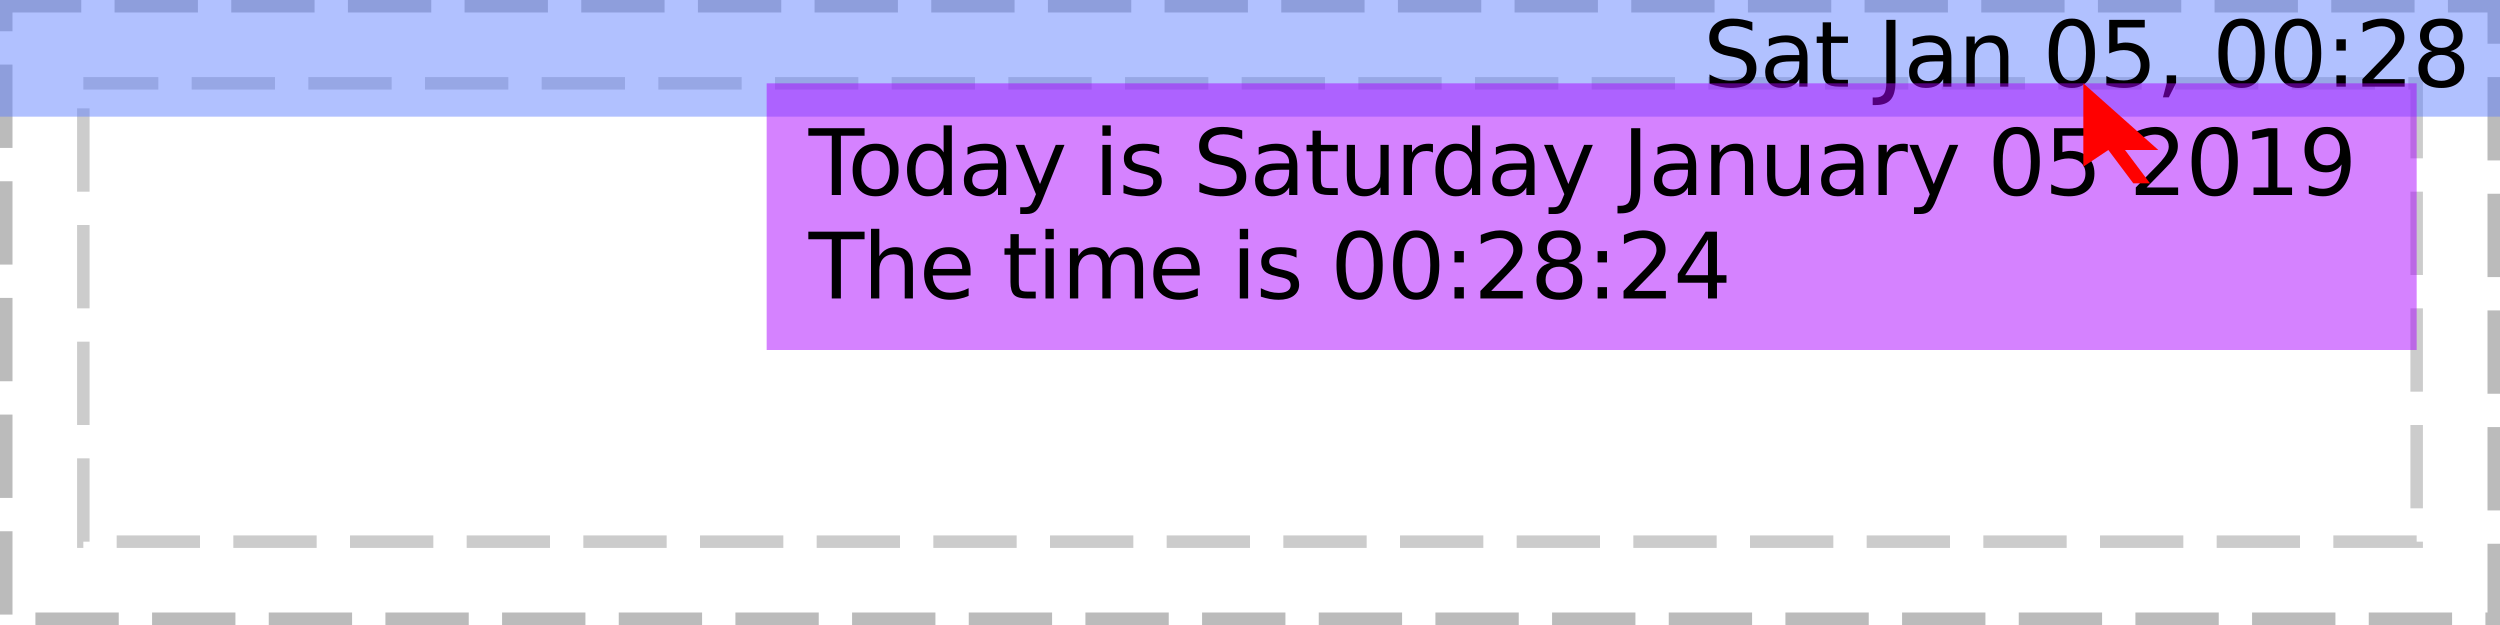
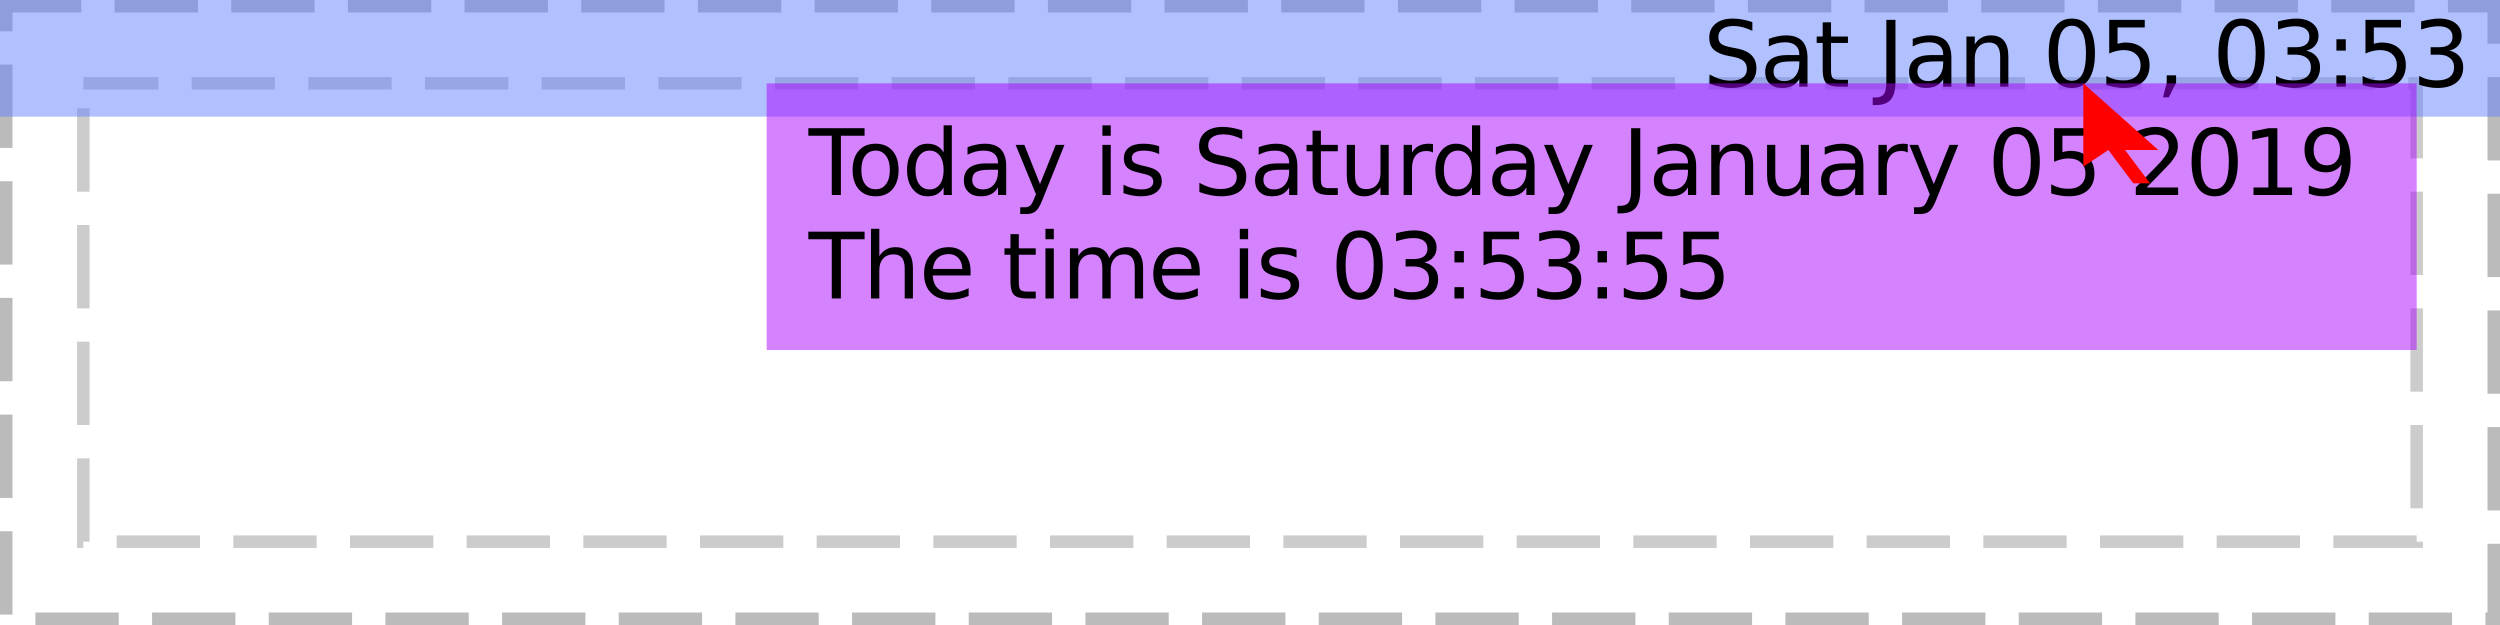
<svg xmlns="http://www.w3.org/2000/svg" xmlns:xlink="http://www.w3.org/1999/xlink" width="300pt" height="75pt" viewBox="0 0 300 75" version="1.1">
  <defs>
    <g>
      <symbol overflow="visible" id="glyph0-0">
        <path style="stroke:none;" d="M 0.547 1.938 L 0.547 -7.75 L 6.047 -7.75 L 6.047 1.938 Z M 1.172 1.328 L 5.438 1.328 L 5.438 -7.141 L 1.172 -7.141 Z M 1.172 1.328 " />
      </symbol>
      <symbol overflow="visible" id="glyph0-1">
        <path style="stroke:none;" d="" />
      </symbol>
      <symbol overflow="visible" id="glyph0-2">
        <path style="stroke:none;" d="M 5.891 -7.75 L 5.891 -6.703 C 5.473 -6.898 5.082 -7.047 4.719 -7.141 C 4.352 -7.234 4 -7.281 3.656 -7.281 C 3.07 -7.281 2.617 -7.164 2.297 -6.938 C 1.973 -6.707 1.812 -6.383 1.812 -5.969 C 1.812 -5.613 1.914 -5.344 2.125 -5.156 C 2.344 -4.977 2.75 -4.832 3.344 -4.719 L 4 -4.594 C 4.812 -4.438 5.41 -4.16 5.797 -3.766 C 6.18 -3.379 6.375 -2.863 6.375 -2.219 C 6.375 -1.438 6.113 -0.844 5.594 -0.438 C 5.07 -0.039 4.305 0.156 3.297 0.156 C 2.922 0.156 2.516 0.109 2.078 0.016 C 1.648 -0.066 1.207 -0.191 0.75 -0.359 L 0.75 -1.469 C 1.195 -1.219 1.629 -1.031 2.047 -0.906 C 2.473 -0.781 2.891 -0.719 3.297 -0.719 C 3.922 -0.719 4.398 -0.836 4.734 -1.078 C 5.066 -1.328 5.234 -1.676 5.234 -2.125 C 5.234 -2.52 5.113 -2.828 4.875 -3.047 C 4.633 -3.273 4.238 -3.445 3.688 -3.562 L 3.031 -3.688 C 2.219 -3.844 1.629 -4.094 1.266 -4.438 C 0.898 -4.781 0.719 -5.258 0.719 -5.875 C 0.719 -6.582 0.969 -7.141 1.469 -7.547 C 1.969 -7.961 2.66 -8.172 3.547 -8.172 C 3.922 -8.172 4.301 -8.133 4.688 -8.062 C 5.082 -7.988 5.484 -7.883 5.891 -7.75 Z M 5.891 -7.75 " />
      </symbol>
      <symbol overflow="visible" id="glyph0-3">
        <path style="stroke:none;" d="M 3.766 -3.031 C 2.973 -3.031 2.422 -2.938 2.109 -2.75 C 1.805 -2.562 1.656 -2.25 1.656 -1.812 C 1.656 -1.469 1.77 -1.191 2 -0.984 C 2.227 -0.773 2.539 -0.672 2.938 -0.672 C 3.488 -0.672 3.926 -0.863 4.25 -1.25 C 4.582 -1.645 4.75 -2.16 4.75 -2.797 L 4.75 -3.031 Z M 5.734 -3.438 L 5.734 0 L 4.75 0 L 4.75 -0.906 C 4.531 -0.539 4.25 -0.27 3.906 -0.094 C 3.57 0.07 3.16 0.156 2.672 0.156 C 2.055 0.156 1.566 -0.016 1.203 -0.359 C 0.836 -0.703 0.656 -1.164 0.656 -1.75 C 0.656 -2.426 0.879 -2.938 1.328 -3.281 C 1.785 -3.625 2.469 -3.797 3.375 -3.797 L 4.75 -3.797 L 4.75 -3.891 C 4.75 -4.348 4.598 -4.703 4.297 -4.953 C 4.004 -5.203 3.586 -5.328 3.047 -5.328 C 2.703 -5.328 2.363 -5.285 2.031 -5.203 C 1.707 -5.117 1.395 -4.992 1.094 -4.828 L 1.094 -5.734 C 1.457 -5.879 1.812 -5.984 2.156 -6.047 C 2.5 -6.117 2.828 -6.156 3.141 -6.156 C 4.016 -6.156 4.664 -5.93 5.094 -5.484 C 5.52 -5.035 5.734 -4.352 5.734 -3.438 Z M 5.734 -3.438 " />
      </symbol>
      <symbol overflow="visible" id="glyph0-4">
        <path style="stroke:none;" d="M 2.016 -7.719 L 2.016 -6.016 L 4.047 -6.016 L 4.047 -5.25 L 2.016 -5.25 L 2.016 -1.984 C 2.016 -1.492 2.082 -1.176 2.219 -1.031 C 2.352 -0.895 2.625 -0.828 3.031 -0.828 L 4.047 -0.828 L 4.047 0 L 3.031 0 C 2.27 0 1.742 -0.141 1.453 -0.422 C 1.16 -0.711 1.016 -1.234 1.016 -1.984 L 1.016 -5.25 L 0.297 -5.25 L 0.297 -6.016 L 1.016 -6.016 L 1.016 -7.719 Z M 2.016 -7.719 " />
      </symbol>
      <symbol overflow="visible" id="glyph0-5">
        <path style="stroke:none;" d="M 1.078 -8.016 L 2.172 -8.016 L 2.172 -0.562 C 2.172 0.406 1.984 1.109 1.609 1.547 C 1.242 1.984 0.656 2.203 -0.156 2.203 L -0.562 2.203 L -0.562 1.297 L -0.234 1.297 C 0.242 1.297 0.582 1.16 0.781 0.891 C 0.977 0.617 1.078 0.133 1.078 -0.562 Z M 1.078 -8.016 " />
      </symbol>
      <symbol overflow="visible" id="glyph0-6">
        <path style="stroke:none;" d="M 6.031 -3.625 L 6.031 0 L 5.047 0 L 5.047 -3.594 C 5.047 -4.164 4.938 -4.594 4.719 -4.875 C 4.5 -5.156 4.164 -5.297 3.719 -5.297 C 3.188 -5.297 2.766 -5.125 2.453 -4.781 C 2.148 -4.445 2 -3.988 2 -3.406 L 2 0 L 1 0 L 1 -6.016 L 2 -6.016 L 2 -5.078 C 2.227 -5.441 2.504 -5.711 2.828 -5.891 C 3.148 -6.066 3.52 -6.156 3.938 -6.156 C 4.625 -6.156 5.145 -5.941 5.5 -5.516 C 5.852 -5.086 6.031 -4.457 6.031 -3.625 Z M 6.031 -3.625 " />
      </symbol>
      <symbol overflow="visible" id="glyph0-7">
        <path style="stroke:none;" d="M 3.5 -7.312 C 2.938 -7.312 2.516 -7.035 2.234 -6.484 C 1.953 -5.93 1.812 -5.102 1.812 -4 C 1.812 -2.906 1.953 -2.082 2.234 -1.531 C 2.516 -0.977 2.938 -0.703 3.5 -0.703 C 4.062 -0.703 4.484 -0.977 4.766 -1.531 C 5.047 -2.082 5.188 -2.906 5.188 -4 C 5.188 -5.102 5.047 -5.93 4.766 -6.484 C 4.484 -7.035 4.062 -7.312 3.5 -7.312 Z M 3.5 -8.172 C 4.395 -8.172 5.078 -7.812 5.547 -7.094 C 6.023 -6.383 6.266 -5.352 6.266 -4 C 6.266 -2.656 6.023 -1.625 5.547 -0.906 C 5.078 -0.195 4.395 0.156 3.5 0.156 C 2.602 0.156 1.914 -0.195 1.438 -0.906 C 0.957 -1.625 0.719 -2.656 0.719 -4 C 0.719 -5.352 0.957 -6.383 1.438 -7.094 C 1.914 -7.812 2.602 -8.172 3.5 -8.172 Z M 3.5 -8.172 " />
      </symbol>
      <symbol overflow="visible" id="glyph0-8">
        <path style="stroke:none;" d="M 1.188 -8.016 L 5.453 -8.016 L 5.453 -7.109 L 2.188 -7.109 L 2.188 -5.141 C 2.344 -5.191 2.5 -5.227 2.656 -5.25 C 2.812 -5.281 2.969 -5.297 3.125 -5.297 C 4.02 -5.297 4.727 -5.051 5.25 -4.562 C 5.77 -4.07 6.031 -3.41 6.031 -2.578 C 6.031 -1.711 5.758 -1.039 5.219 -0.562 C 4.688 -0.082 3.93 0.156 2.953 0.156 C 2.617 0.156 2.273 0.125 1.922 0.062 C 1.578 0.008 1.219 -0.07 0.844 -0.188 L 0.844 -1.281 C 1.164 -1.102 1.5 -0.969 1.844 -0.875 C 2.188 -0.789 2.551 -0.75 2.938 -0.75 C 3.562 -0.75 4.051 -0.91 4.406 -1.234 C 4.77 -1.566 4.953 -2.016 4.953 -2.578 C 4.953 -3.129 4.77 -3.566 4.406 -3.891 C 4.051 -4.223 3.562 -4.391 2.938 -4.391 C 2.645 -4.391 2.352 -4.352 2.062 -4.281 C 1.781 -4.219 1.488 -4.117 1.188 -3.984 Z M 1.188 -8.016 " />
      </symbol>
      <symbol overflow="visible" id="glyph0-9">
        <path style="stroke:none;" d="M 1.297 -1.359 L 2.422 -1.359 L 2.422 -0.438 L 1.547 1.281 L 0.844 1.281 L 1.297 -0.438 Z M 1.297 -1.359 " />
      </symbol>
      <symbol overflow="visible" id="glyph0-10">
+         <path style="stroke:none;" d="M 4.469 -4.328 C 4.988 -4.211 5.395 -3.977 5.688 -3.625 C 5.977 -3.281 6.125 -2.848 6.125 -2.328 C 6.125 -1.535 5.848 -0.922 5.297 -0.484 C 4.754 -0.055 3.984 0.156 2.984 0.156 C 2.641 0.156 2.289 0.117 1.938 0.047 C 1.582 -0.016 1.219 -0.109 0.844 -0.234 L 0.844 -1.297 C 1.145 -1.117 1.473 -0.984 1.828 -0.891 C 2.18 -0.797 2.555 -0.75 2.953 -0.75 C 3.629 -0.75 4.145 -0.883 4.5 -1.156 C 4.852 -1.426 5.031 -1.816 5.031 -2.328 C 5.031 -2.805 4.863 -3.176 4.531 -3.438 C 4.207 -3.707 3.75 -3.844 3.156 -3.844 L 2.219 -3.844 L 2.219 -4.734 L 3.203 -4.734 C 3.734 -4.734 4.141 -4.836 4.422 -5.047 C 4.703 -5.266 4.844 -5.57 4.844 -5.969 C 4.844 -6.383 4.695 -6.703 4.406 -6.922 C 4.113 -7.141 3.695 -7.25 3.156 -7.25 C 2.863 -7.25 2.547 -7.219 2.203 -7.156 C 1.859 -7.094 1.484 -6.992 1.078 -6.859 L 1.078 -7.828 C 1.492 -7.941 1.879 -8.023 2.234 -8.078 C 2.598 -8.141 2.938 -8.172 3.25 -8.172 C 4.07 -8.172 4.723 -7.984 5.203 -7.609 C 5.691 -7.234 5.938 -6.723 5.938 -6.078 C 5.938 -5.641 5.805 -5.266 5.547 -4.953 C 5.297 -4.648 4.938 -4.441 4.469 -4.328 Z M 4.469 -4.328 " />
+       </symbol>
+       <symbol overflow="visible" id="glyph0-11">
        <path style="stroke:none;" d="M 1.297 -1.359 L 2.422 -1.359 L 2.422 0 L 1.297 0 Z M 1.297 -5.688 L 2.422 -5.688 L 2.422 -4.328 L 1.297 -4.328 Z M 1.297 -5.688 " />
      </symbol>
-       <symbol overflow="visible" id="glyph0-11">
-         <path style="stroke:none;" d="M 2.109 -0.906 L 5.891 -0.906 L 5.891 0 L 0.812 0 L 0.812 -0.906 C 1.219 -1.332 1.773 -1.906 2.484 -2.625 C 3.203 -3.344 3.648 -3.805 3.828 -4.016 C 4.172 -4.41 4.41 -4.742 4.547 -5.016 C 4.691 -5.285 4.766 -5.551 4.766 -5.812 C 4.766 -6.238 4.613 -6.582 4.312 -6.844 C 4.02 -7.113 3.629 -7.25 3.141 -7.25 C 2.805 -7.25 2.445 -7.188 2.062 -7.062 C 1.688 -6.945 1.285 -6.77 0.859 -6.531 L 0.859 -7.625 C 1.297 -7.801 1.703 -7.938 2.078 -8.031 C 2.461 -8.125 2.812 -8.172 3.125 -8.172 C 3.957 -8.172 4.617 -7.961 5.109 -7.547 C 5.609 -7.129 5.859 -6.57 5.859 -5.875 C 5.859 -5.539 5.797 -5.227 5.672 -4.938 C 5.547 -4.645 5.32 -4.297 5 -3.891 C 4.906 -3.785 4.617 -3.484 4.141 -2.984 C 3.66 -2.492 2.984 -1.801 2.109 -0.906 Z M 2.109 -0.906 " />
-       </symbol>
      <symbol overflow="visible" id="glyph0-12">
-         <path style="stroke:none;" d="M 3.5 -3.812 C 2.977 -3.812 2.57 -3.672 2.281 -3.391 C 1.988 -3.117 1.844 -2.738 1.844 -2.25 C 1.844 -1.77 1.988 -1.391 2.281 -1.109 C 2.57 -0.836 2.977 -0.703 3.5 -0.703 C 4.008 -0.703 4.41 -0.836 4.703 -1.109 C 5.004 -1.391 5.156 -1.77 5.156 -2.25 C 5.156 -2.738 5.008 -3.117 4.719 -3.391 C 4.426 -3.672 4.02 -3.812 3.5 -3.812 Z M 2.406 -4.266 C 1.945 -4.379 1.586 -4.594 1.328 -4.906 C 1.066 -5.227 0.938 -5.617 0.938 -6.078 C 0.938 -6.723 1.16 -7.234 1.609 -7.609 C 2.066 -7.984 2.695 -8.172 3.5 -8.172 C 4.289 -8.172 4.914 -7.984 5.375 -7.609 C 5.832 -7.234 6.062 -6.723 6.062 -6.078 C 6.062 -5.617 5.93 -5.227 5.672 -4.906 C 5.41 -4.594 5.051 -4.379 4.594 -4.266 C 5.113 -4.148 5.52 -3.914 5.812 -3.562 C 6.102 -3.207 6.25 -2.77 6.25 -2.25 C 6.25 -1.477 6.008 -0.883 5.531 -0.469 C 5.062 -0.051 4.383 0.156 3.5 0.156 C 2.613 0.156 1.93 -0.051 1.453 -0.469 C 0.984 -0.883 0.75 -1.477 0.75 -2.25 C 0.75 -2.77 0.895 -3.207 1.188 -3.562 C 1.477 -3.914 1.883 -4.148 2.406 -4.266 Z M 2.016 -5.984 C 2.016 -5.566 2.145 -5.238 2.406 -5 C 2.664 -4.77 3.031 -4.656 3.5 -4.656 C 3.957 -4.656 4.316 -4.77 4.578 -5 C 4.848 -5.238 4.984 -5.566 4.984 -5.984 C 4.984 -6.398 4.848 -6.723 4.578 -6.953 C 4.316 -7.191 3.957 -7.312 3.5 -7.312 C 3.031 -7.312 2.664 -7.191 2.406 -6.953 C 2.145 -6.723 2.016 -6.398 2.016 -5.984 Z M 2.016 -5.984 " />
+         <path style="stroke:none;" d="M -0.031 -8.016 L 6.75 -8.016 L 6.75 -7.109 L 3.906 -7.109 L 3.906 0 L 2.812 0 L 2.812 -7.109 L -0.031 -7.109 Z M -0.031 -8.016 " />
      </symbol>
      <symbol overflow="visible" id="glyph0-13">
-         <path style="stroke:none;" d="M -0.031 -8.016 L 6.75 -8.016 L 6.75 -7.109 L 3.906 -7.109 L 3.906 0 L 2.812 0 L 2.812 -7.109 L -0.031 -7.109 Z M -0.031 -8.016 " />
+         <path style="stroke:none;" d="M 3.375 -5.328 C 2.844 -5.328 2.422 -5.117 2.109 -4.703 C 1.805 -4.285 1.656 -3.719 1.656 -3 C 1.656 -2.281 1.805 -1.711 2.109 -1.297 C 2.41 -0.891 2.832 -0.688 3.375 -0.688 C 3.895 -0.688 4.305 -0.891 4.609 -1.297 C 4.922 -1.711 5.078 -2.281 5.078 -3 C 5.078 -3.719 4.922 -4.285 4.609 -4.703 C 4.305 -5.117 3.895 -5.328 3.375 -5.328 Z M 3.375 -6.156 C 4.227 -6.156 4.898 -5.875 5.391 -5.312 C 5.879 -4.758 6.125 -3.988 6.125 -3 C 6.125 -2.02 5.879 -1.25 5.391 -0.688 C 4.898 -0.125 4.227 0.156 3.375 0.156 C 2.508 0.156 1.832 -0.125 1.344 -0.688 C 0.852 -1.25 0.609 -2.02 0.609 -3 C 0.609 -3.988 0.852 -4.758 1.344 -5.312 C 1.832 -5.875 2.508 -6.156 3.375 -6.156 Z M 3.375 -6.156 " />
      </symbol>
      <symbol overflow="visible" id="glyph0-14">
-         <path style="stroke:none;" d="M 3.375 -5.328 C 2.844 -5.328 2.422 -5.117 2.109 -4.703 C 1.805 -4.285 1.656 -3.719 1.656 -3 C 1.656 -2.281 1.805 -1.711 2.109 -1.297 C 2.41 -0.891 2.832 -0.688 3.375 -0.688 C 3.895 -0.688 4.305 -0.891 4.609 -1.297 C 4.922 -1.711 5.078 -2.281 5.078 -3 C 5.078 -3.719 4.922 -4.285 4.609 -4.703 C 4.305 -5.117 3.895 -5.328 3.375 -5.328 Z M 3.375 -6.156 C 4.227 -6.156 4.898 -5.875 5.391 -5.312 C 5.879 -4.758 6.125 -3.988 6.125 -3 C 6.125 -2.02 5.879 -1.25 5.391 -0.688 C 4.898 -0.125 4.227 0.156 3.375 0.156 C 2.508 0.156 1.832 -0.125 1.344 -0.688 C 0.852 -1.25 0.609 -2.02 0.609 -3 C 0.609 -3.988 0.852 -4.758 1.344 -5.312 C 1.832 -5.875 2.508 -6.156 3.375 -6.156 Z M 3.375 -6.156 " />
+         <path style="stroke:none;" d="M 5 -5.109 L 5 -8.359 L 5.984 -8.359 L 5.984 0 L 5 0 L 5 -0.906 C 4.789 -0.539 4.523 -0.27 4.203 -0.094 C 3.891 0.07 3.508 0.156 3.062 0.156 C 2.344 0.156 1.754 -0.129 1.297 -0.703 C 0.836 -1.285 0.609 -2.051 0.609 -3 C 0.609 -3.945 0.836 -4.707 1.297 -5.281 C 1.754 -5.863 2.344 -6.156 3.062 -6.156 C 3.508 -6.156 3.891 -6.066 4.203 -5.891 C 4.523 -5.723 4.789 -5.461 5 -5.109 Z M 1.625 -3 C 1.625 -2.27 1.773 -1.695 2.078 -1.281 C 2.379 -0.875 2.789 -0.672 3.312 -0.672 C 3.832 -0.672 4.242 -0.875 4.547 -1.281 C 4.848 -1.695 5 -2.27 5 -3 C 5 -3.727 4.848 -4.297 4.547 -4.703 C 4.242 -5.117 3.832 -5.328 3.312 -5.328 C 2.789 -5.328 2.379 -5.117 2.078 -4.703 C 1.773 -4.297 1.625 -3.727 1.625 -3 Z M 1.625 -3 " />
      </symbol>
      <symbol overflow="visible" id="glyph0-15">
-         <path style="stroke:none;" d="M 5 -5.109 L 5 -8.359 L 5.984 -8.359 L 5.984 0 L 5 0 L 5 -0.906 C 4.789 -0.539 4.523 -0.27 4.203 -0.094 C 3.891 0.07 3.508 0.156 3.062 0.156 C 2.344 0.156 1.754 -0.129 1.297 -0.703 C 0.836 -1.285 0.609 -2.051 0.609 -3 C 0.609 -3.945 0.836 -4.707 1.297 -5.281 C 1.754 -5.863 2.344 -6.156 3.062 -6.156 C 3.508 -6.156 3.891 -6.066 4.203 -5.891 C 4.523 -5.723 4.789 -5.461 5 -5.109 Z M 1.625 -3 C 1.625 -2.27 1.773 -1.695 2.078 -1.281 C 2.379 -0.875 2.789 -0.672 3.312 -0.672 C 3.832 -0.672 4.242 -0.875 4.547 -1.281 C 4.848 -1.695 5 -2.27 5 -3 C 5 -3.727 4.848 -4.297 4.547 -4.703 C 4.242 -5.117 3.832 -5.328 3.312 -5.328 C 2.789 -5.328 2.379 -5.117 2.078 -4.703 C 1.773 -4.297 1.625 -3.727 1.625 -3 Z M 1.625 -3 " />
+         <path style="stroke:none;" d="M 3.547 0.562 C 3.266 1.281 2.988 1.742 2.719 1.953 C 2.457 2.172 2.102 2.281 1.656 2.281 L 0.875 2.281 L 0.875 1.469 L 1.453 1.469 C 1.723 1.469 1.93 1.398 2.078 1.266 C 2.234 1.141 2.398 0.836 2.578 0.359 L 2.766 -0.094 L 0.328 -6.016 L 1.375 -6.016 L 3.25 -1.312 L 5.141 -6.016 L 6.188 -6.016 Z M 3.547 0.562 " />
      </symbol>
      <symbol overflow="visible" id="glyph0-16">
-         <path style="stroke:none;" d="M 3.547 0.562 C 3.266 1.281 2.988 1.742 2.719 1.953 C 2.457 2.172 2.102 2.281 1.656 2.281 L 0.875 2.281 L 0.875 1.469 L 1.453 1.469 C 1.723 1.469 1.93 1.398 2.078 1.266 C 2.234 1.141 2.398 0.836 2.578 0.359 L 2.766 -0.094 L 0.328 -6.016 L 1.375 -6.016 L 3.25 -1.312 L 5.141 -6.016 L 6.188 -6.016 Z M 3.547 0.562 " />
+         <path style="stroke:none;" d="M 1.031 -6.016 L 2.031 -6.016 L 2.031 0 L 1.031 0 Z M 1.031 -8.359 L 2.031 -8.359 L 2.031 -7.109 L 1.031 -7.109 Z M 1.031 -8.359 " />
      </symbol>
      <symbol overflow="visible" id="glyph0-17">
-         <path style="stroke:none;" d="M 1.031 -6.016 L 2.031 -6.016 L 2.031 0 L 1.031 0 Z M 1.031 -8.359 L 2.031 -8.359 L 2.031 -7.109 L 1.031 -7.109 Z M 1.031 -8.359 " />
+         <path style="stroke:none;" d="M 4.875 -5.844 L 4.875 -4.906 C 4.594 -5.051 4.301 -5.156 4 -5.219 C 3.695 -5.289 3.383 -5.328 3.062 -5.328 C 2.57 -5.328 2.203 -5.25 1.953 -5.094 C 1.711 -4.945 1.594 -4.727 1.594 -4.438 C 1.594 -4.207 1.68 -4.023 1.859 -3.891 C 2.035 -3.766 2.391 -3.641 2.922 -3.516 L 3.25 -3.438 C 3.957 -3.289 4.457 -3.078 4.75 -2.797 C 5.039 -2.523 5.188 -2.145 5.188 -1.656 C 5.188 -1.102 4.969 -0.66 4.531 -0.328 C 4.094 -0.004 3.484 0.156 2.703 0.156 C 2.379 0.156 2.039 0.125 1.688 0.062 C 1.344 0 0.977 -0.094 0.594 -0.219 L 0.594 -1.234 C 0.957 -1.047 1.316 -0.906 1.672 -0.812 C 2.023 -0.719 2.379 -0.672 2.734 -0.672 C 3.191 -0.672 3.547 -0.75 3.797 -0.906 C 4.047 -1.07 4.172 -1.297 4.172 -1.578 C 4.172 -1.848 4.082 -2.055 3.906 -2.203 C 3.727 -2.348 3.332 -2.484 2.719 -2.609 L 2.375 -2.703 C 1.758 -2.828 1.316 -3.02 1.047 -3.281 C 0.773 -3.551 0.641 -3.922 0.641 -4.391 C 0.641 -4.953 0.836 -5.383 1.234 -5.688 C 1.641 -6 2.211 -6.156 2.953 -6.156 C 3.316 -6.156 3.66 -6.129 3.984 -6.078 C 4.305 -6.023 4.602 -5.945 4.875 -5.844 Z M 4.875 -5.844 " />
      </symbol>
      <symbol overflow="visible" id="glyph0-18">
-         <path style="stroke:none;" d="M 4.875 -5.844 L 4.875 -4.906 C 4.594 -5.051 4.301 -5.156 4 -5.219 C 3.695 -5.289 3.383 -5.328 3.062 -5.328 C 2.57 -5.328 2.203 -5.25 1.953 -5.094 C 1.711 -4.945 1.594 -4.727 1.594 -4.438 C 1.594 -4.207 1.68 -4.023 1.859 -3.891 C 2.035 -3.766 2.391 -3.641 2.922 -3.516 L 3.25 -3.438 C 3.957 -3.289 4.457 -3.078 4.75 -2.797 C 5.039 -2.523 5.188 -2.145 5.188 -1.656 C 5.188 -1.102 4.969 -0.66 4.531 -0.328 C 4.094 -0.004 3.484 0.156 2.703 0.156 C 2.379 0.156 2.039 0.125 1.688 0.062 C 1.344 0 0.977 -0.094 0.594 -0.219 L 0.594 -1.234 C 0.957 -1.047 1.316 -0.906 1.672 -0.812 C 2.023 -0.719 2.379 -0.672 2.734 -0.672 C 3.191 -0.672 3.547 -0.75 3.797 -0.906 C 4.047 -1.07 4.172 -1.297 4.172 -1.578 C 4.172 -1.848 4.082 -2.055 3.906 -2.203 C 3.727 -2.348 3.332 -2.484 2.719 -2.609 L 2.375 -2.703 C 1.758 -2.828 1.316 -3.02 1.047 -3.281 C 0.773 -3.551 0.641 -3.922 0.641 -4.391 C 0.641 -4.953 0.836 -5.383 1.234 -5.688 C 1.641 -6 2.211 -6.156 2.953 -6.156 C 3.316 -6.156 3.66 -6.129 3.984 -6.078 C 4.305 -6.023 4.602 -5.945 4.875 -5.844 Z M 4.875 -5.844 " />
+         <path style="stroke:none;" d="M 0.938 -2.375 L 0.938 -6.016 L 1.922 -6.016 L 1.922 -2.406 C 1.922 -1.844 2.031 -1.414 2.25 -1.125 C 2.477 -0.844 2.812 -0.703 3.25 -0.703 C 3.789 -0.703 4.211 -0.867 4.516 -1.203 C 4.828 -1.547 4.984 -2.016 4.984 -2.609 L 4.984 -6.016 L 5.969 -6.016 L 5.969 0 L 4.984 0 L 4.984 -0.922 C 4.742 -0.555 4.461 -0.285 4.141 -0.109 C 3.828 0.066 3.461 0.156 3.047 0.156 C 2.359 0.156 1.832 -0.055 1.469 -0.484 C 1.113 -0.922 0.938 -1.551 0.938 -2.375 Z M 3.422 -6.156 Z M 3.422 -6.156 " />
      </symbol>
      <symbol overflow="visible" id="glyph0-19">
-         <path style="stroke:none;" d="M 0.938 -2.375 L 0.938 -6.016 L 1.922 -6.016 L 1.922 -2.406 C 1.922 -1.844 2.031 -1.414 2.25 -1.125 C 2.477 -0.844 2.812 -0.703 3.25 -0.703 C 3.789 -0.703 4.211 -0.867 4.516 -1.203 C 4.828 -1.547 4.984 -2.016 4.984 -2.609 L 4.984 -6.016 L 5.969 -6.016 L 5.969 0 L 4.984 0 L 4.984 -0.922 C 4.742 -0.555 4.461 -0.285 4.141 -0.109 C 3.828 0.066 3.461 0.156 3.047 0.156 C 2.359 0.156 1.832 -0.055 1.469 -0.484 C 1.113 -0.922 0.938 -1.551 0.938 -2.375 Z M 3.422 -6.156 Z M 3.422 -6.156 " />
+         <path style="stroke:none;" d="M 4.516 -5.094 C 4.41 -5.156 4.289 -5.203 4.156 -5.234 C 4.031 -5.266 3.891 -5.281 3.734 -5.281 C 3.172 -5.281 2.738 -5.098 2.438 -4.734 C 2.145 -4.367 2 -3.848 2 -3.172 L 2 0 L 1 0 L 1 -6.016 L 2 -6.016 L 2 -5.078 C 2.195 -5.441 2.461 -5.711 2.797 -5.891 C 3.129 -6.066 3.535 -6.156 4.016 -6.156 C 4.086 -6.156 4.16 -6.148 4.234 -6.141 C 4.316 -6.141 4.41 -6.129 4.516 -6.109 Z M 4.516 -5.094 " />
      </symbol>
      <symbol overflow="visible" id="glyph0-20">
-         <path style="stroke:none;" d="M 4.516 -5.094 C 4.41 -5.156 4.289 -5.203 4.156 -5.234 C 4.031 -5.266 3.891 -5.281 3.734 -5.281 C 3.172 -5.281 2.738 -5.098 2.438 -4.734 C 2.145 -4.367 2 -3.848 2 -3.172 L 2 0 L 1 0 L 1 -6.016 L 2 -6.016 L 2 -5.078 C 2.195 -5.441 2.461 -5.711 2.797 -5.891 C 3.129 -6.066 3.535 -6.156 4.016 -6.156 C 4.086 -6.156 4.16 -6.148 4.234 -6.141 C 4.316 -6.141 4.41 -6.129 4.516 -6.109 Z M 4.516 -5.094 " />
+         <path style="stroke:none;" d="M 2.109 -0.906 L 5.891 -0.906 L 5.891 0 L 0.812 0 L 0.812 -0.906 C 1.219 -1.332 1.773 -1.906 2.484 -2.625 C 3.203 -3.344 3.648 -3.805 3.828 -4.016 C 4.172 -4.41 4.41 -4.742 4.547 -5.016 C 4.691 -5.285 4.766 -5.551 4.766 -5.812 C 4.766 -6.238 4.613 -6.582 4.312 -6.844 C 4.02 -7.113 3.629 -7.25 3.141 -7.25 C 2.805 -7.25 2.445 -7.188 2.062 -7.062 C 1.688 -6.945 1.285 -6.77 0.859 -6.531 L 0.859 -7.625 C 1.297 -7.801 1.703 -7.938 2.078 -8.031 C 2.461 -8.125 2.812 -8.172 3.125 -8.172 C 3.957 -8.172 4.617 -7.961 5.109 -7.547 C 5.609 -7.129 5.859 -6.57 5.859 -5.875 C 5.859 -5.539 5.797 -5.227 5.672 -4.938 C 5.547 -4.645 5.32 -4.297 5 -3.891 C 4.906 -3.785 4.617 -3.484 4.141 -2.984 C 3.66 -2.492 2.984 -1.801 2.109 -0.906 Z M 2.109 -0.906 " />
      </symbol>
      <symbol overflow="visible" id="glyph0-21">
        <path style="stroke:none;" d="M 1.359 -0.906 L 3.141 -0.906 L 3.141 -7.031 L 1.203 -6.641 L 1.203 -7.625 L 3.125 -8.016 L 4.219 -8.016 L 4.219 -0.906 L 5.984 -0.906 L 5.984 0 L 1.359 0 Z M 1.359 -0.906 " />
      </symbol>
      <symbol overflow="visible" id="glyph0-22">
        <path style="stroke:none;" d="M 1.203 -0.172 L 1.203 -1.156 C 1.473 -1.031 1.75 -0.93 2.031 -0.859 C 2.312 -0.785 2.586 -0.75 2.859 -0.75 C 3.578 -0.75 4.125 -0.988 4.5 -1.469 C 4.875 -1.957 5.086 -2.691 5.141 -3.672 C 4.93 -3.367 4.664 -3.133 4.344 -2.969 C 4.031 -2.801 3.68 -2.719 3.297 -2.719 C 2.492 -2.719 1.859 -2.957 1.391 -3.438 C 0.922 -3.926 0.688 -4.594 0.688 -5.438 C 0.688 -6.258 0.93 -6.922 1.422 -7.422 C 1.91 -7.922 2.562 -8.172 3.375 -8.172 C 4.301 -8.172 5.004 -7.812 5.484 -7.094 C 5.973 -6.383 6.219 -5.352 6.219 -4 C 6.219 -2.738 5.914 -1.727 5.312 -0.969 C 4.719 -0.219 3.914 0.156 2.906 0.156 C 2.633 0.156 2.359 0.129 2.078 0.078 C 1.797 0.023 1.504 -0.055 1.203 -0.172 Z M 3.375 -3.562 C 3.852 -3.562 4.234 -3.727 4.516 -4.062 C 4.805 -4.395 4.953 -4.852 4.953 -5.438 C 4.953 -6.008 4.805 -6.461 4.516 -6.797 C 4.234 -7.141 3.852 -7.312 3.375 -7.312 C 2.883 -7.312 2.492 -7.141 2.203 -6.797 C 1.922 -6.461 1.781 -6.008 1.781 -5.438 C 1.781 -4.852 1.922 -4.395 2.203 -4.062 C 2.492 -3.727 2.883 -3.562 3.375 -3.562 Z M 3.375 -3.562 " />
      </symbol>
      <symbol overflow="visible" id="glyph0-23">
        <path style="stroke:none;" d="M 6.031 -3.625 L 6.031 0 L 5.047 0 L 5.047 -3.594 C 5.047 -4.164 4.938 -4.594 4.719 -4.875 C 4.5 -5.156 4.164 -5.297 3.719 -5.297 C 3.188 -5.297 2.766 -5.125 2.453 -4.781 C 2.148 -4.445 2 -3.988 2 -3.406 L 2 0 L 1 0 L 1 -8.359 L 2 -8.359 L 2 -5.078 C 2.227 -5.441 2.504 -5.711 2.828 -5.891 C 3.148 -6.066 3.52 -6.156 3.938 -6.156 C 4.625 -6.156 5.145 -5.941 5.5 -5.516 C 5.852 -5.086 6.031 -4.457 6.031 -3.625 Z M 6.031 -3.625 " />
      </symbol>
      <symbol overflow="visible" id="glyph0-24">
        <path style="stroke:none;" d="M 6.188 -3.25 L 6.188 -2.766 L 1.641 -2.766 C 1.68 -2.086 1.883 -1.57 2.25 -1.219 C 2.613 -0.863 3.125 -0.688 3.781 -0.688 C 4.164 -0.688 4.535 -0.734 4.891 -0.828 C 5.242 -0.922 5.598 -1.055 5.953 -1.234 L 5.953 -0.312 C 5.598 -0.156 5.234 -0.039 4.859 0.031 C 4.484 0.113 4.109 0.156 3.734 0.156 C 2.766 0.156 2 -0.117 1.438 -0.672 C 0.883 -1.234 0.609 -1.992 0.609 -2.953 C 0.609 -3.93 0.875 -4.707 1.406 -5.281 C 1.938 -5.863 2.656 -6.156 3.562 -6.156 C 4.363 -6.156 5 -5.895 5.469 -5.375 C 5.945 -4.852 6.188 -4.145 6.188 -3.25 Z M 5.188 -3.547 C 5.188 -4.086 5.035 -4.52 4.734 -4.844 C 4.441 -5.164 4.051 -5.328 3.562 -5.328 C 3.008 -5.328 2.566 -5.172 2.234 -4.859 C 1.91 -4.547 1.723 -4.109 1.672 -3.547 Z M 5.188 -3.547 " />
      </symbol>
      <symbol overflow="visible" id="glyph0-25">
        <path style="stroke:none;" d="M 5.719 -4.859 C 5.969 -5.305 6.266 -5.633 6.609 -5.844 C 6.953 -6.051 7.359 -6.156 7.828 -6.156 C 8.453 -6.156 8.93 -5.938 9.266 -5.5 C 9.609 -5.062 9.781 -4.438 9.781 -3.625 L 9.781 0 L 8.781 0 L 8.781 -3.594 C 8.781 -4.176 8.676 -4.602 8.469 -4.875 C 8.27 -5.156 7.961 -5.297 7.547 -5.297 C 7.035 -5.297 6.629 -5.125 6.328 -4.781 C 6.035 -4.445 5.891 -3.988 5.891 -3.406 L 5.891 0 L 4.891 0 L 4.891 -3.594 C 4.891 -4.176 4.785 -4.602 4.578 -4.875 C 4.379 -5.156 4.066 -5.297 3.641 -5.297 C 3.141 -5.297 2.738 -5.125 2.438 -4.781 C 2.145 -4.445 2 -3.988 2 -3.406 L 2 0 L 1 0 L 1 -6.016 L 2 -6.016 L 2 -5.078 C 2.219 -5.453 2.484 -5.723 2.797 -5.891 C 3.117 -6.066 3.492 -6.156 3.922 -6.156 C 4.359 -6.156 4.727 -6.047 5.031 -5.828 C 5.344 -5.609 5.57 -5.285 5.719 -4.859 Z M 5.719 -4.859 " />
      </symbol>
-       <symbol overflow="visible" id="glyph0-26">
-         <path style="stroke:none;" d="M 4.156 -7.078 L 1.422 -2.797 L 4.156 -2.797 Z M 3.875 -8.016 L 5.234 -8.016 L 5.234 -2.797 L 6.375 -2.797 L 6.375 -1.891 L 5.234 -1.891 L 5.234 0 L 4.156 0 L 4.156 -1.891 L 0.531 -1.891 L 0.531 -2.938 Z M 3.875 -8.016 " />
-       </symbol>
    </g>
    <clipPath id="clip1">
      <path d="M 0 0 L 300 0 L 300 14 L 0 14 Z M 0 0 " />
    </clipPath>
    <clipPath id="clip2">
      <path d="M 92 10 L 290 10 L 290 42 L 92 42 Z M 92 10 " />
    </clipPath>
    <clipPath id="clip3">
      <path d="M 97 15 L 283 15 L 283 26 L 97 26 Z M 97 15 " />
    </clipPath>
    <clipPath id="clip4">
-       <path d="M 97 27 L 208 27 L 208 36 L 97 36 Z M 97 27 " />
+       <path d="M 97 27 L 207 27 L 207 36 L 97 36 Z M 97 27 " />
    </clipPath>
  </defs>
  <g id="surface4">
    <path style="fill:none;stroke-width:1.5;stroke-linecap:butt;stroke-linejoin:miter;stroke:rgb(0%,0%,0%);stroke-opacity:0.267;stroke-dasharray:10,4;stroke-dashoffset:1;stroke-miterlimit:10;" d="M 0.75 0.75 L 299.25 0.75 L 299.25 74.25 L 0.75 74.25 Z M 0.75 0.75 " />
    <path style="fill:none;stroke-width:1.5;stroke-linecap:butt;stroke-linejoin:miter;stroke:rgb(0%,0%,0%);stroke-opacity:0.2;stroke-dasharray:10,4;stroke-dashoffset:1;stroke-miterlimit:10;" d="M 10 10 L 290 10 L 290 65 L 10 65 Z M 10 10 " />
    <g clip-path="url(#clip1)" clip-rule="nonzero">
      <rect x="0" y="0" width="300" height="75" style="fill:rgb(38.039%,50.588%,100%);fill-opacity:0.49;stroke:none;" />
    </g>
    <g style="fill:rgb(0%,0%,0%);fill-opacity:1;">
      <use xlink:href="#glyph0-1" x="201" y="10.401" />
      <use xlink:href="#glyph0-2" x="204.393" y="10.401" />
      <use xlink:href="#glyph0-3" x="211.167" y="10.401" />
      <use xlink:href="#glyph0-4" x="217.707" y="10.401" />
      <use xlink:href="#glyph0-1" x="221.892" y="10.401" />
      <use xlink:href="#glyph0-5" x="225.284" y="10.401" />
      <use xlink:href="#glyph0-3" x="228.432" y="10.401" />
      <use xlink:href="#glyph0-6" x="234.972" y="10.401" />
      <use xlink:href="#glyph0-1" x="241.735" y="10.401" />
      <use xlink:href="#glyph0-7" x="245.128" y="10.401" />
      <use xlink:href="#glyph0-8" x="251.918" y="10.401" />
      <use xlink:href="#glyph0-9" x="258.708" y="10.401" />
      <use xlink:href="#glyph0-1" x="262.101" y="10.401" />
      <use xlink:href="#glyph0-7" x="265.493" y="10.401" />
-       <use xlink:href="#glyph0-7" x="272.283" y="10.401" />
-       <use xlink:href="#glyph0-10" x="279.073" y="10.401" />
-       <use xlink:href="#glyph0-11" x="282.669" y="10.401" />
-       <use xlink:href="#glyph0-12" x="289.459" y="10.401" />
+       <use xlink:href="#glyph0-10" x="272.283" y="10.401" />
+       <use xlink:href="#glyph0-11" x="279.073" y="10.401" />
+       <use xlink:href="#glyph0-8" x="282.669" y="10.401" />
+       <use xlink:href="#glyph0-10" x="289.459" y="10.401" />
      <use xlink:href="#glyph0-1" x="296.249" y="10.401" />
    </g>
    <g clip-path="url(#clip2)" clip-rule="nonzero">
      <rect x="0" y="0" width="300" height="75" style="fill:rgb(66.667%,0%,100%);fill-opacity:0.49;stroke:none;" />
    </g>
    <g clip-path="url(#clip3)" clip-rule="nonzero">
      <g style="fill:rgb(0%,0%,0%);fill-opacity:1;">
-         <use xlink:href="#glyph0-13" x="97" y="23.401" />
-         <use xlink:href="#glyph0-14" x="101.706" y="23.401" />
-         <use xlink:href="#glyph0-15" x="108.235" y="23.401" />
+         <use xlink:href="#glyph0-12" x="97" y="23.401" />
+         <use xlink:href="#glyph0-13" x="101.706" y="23.401" />
+         <use xlink:href="#glyph0-14" x="108.235" y="23.401" />
        <use xlink:href="#glyph0-3" x="115.01" y="23.401" />
-         <use xlink:href="#glyph0-16" x="121.55" y="23.401" />
+         <use xlink:href="#glyph0-15" x="121.55" y="23.401" />
        <use xlink:href="#glyph0-1" x="127.865" y="23.401" />
-         <use xlink:href="#glyph0-17" x="131.258" y="23.401" />
-         <use xlink:href="#glyph0-18" x="134.223" y="23.401" />
+         <use xlink:href="#glyph0-16" x="131.258" y="23.401" />
+         <use xlink:href="#glyph0-17" x="134.223" y="23.401" />
        <use xlink:href="#glyph0-1" x="139.782" y="23.401" />
        <use xlink:href="#glyph0-2" x="143.175" y="23.401" />
        <use xlink:href="#glyph0-3" x="149.949" y="23.401" />
        <use xlink:href="#glyph0-4" x="156.489" y="23.401" />
-         <use xlink:href="#glyph0-19" x="160.674" y="23.401" />
-         <use xlink:href="#glyph0-20" x="167.438" y="23.401" />
-         <use xlink:href="#glyph0-15" x="171.638" y="23.401" />
+         <use xlink:href="#glyph0-18" x="160.674" y="23.401" />
+         <use xlink:href="#glyph0-19" x="167.438" y="23.401" />
+         <use xlink:href="#glyph0-14" x="171.638" y="23.401" />
        <use xlink:href="#glyph0-3" x="178.412" y="23.401" />
-         <use xlink:href="#glyph0-16" x="184.952" y="23.401" />
+         <use xlink:href="#glyph0-15" x="184.952" y="23.401" />
        <use xlink:href="#glyph0-1" x="191.268" y="23.401" />
        <use xlink:href="#glyph0-5" x="194.66" y="23.401" />
        <use xlink:href="#glyph0-3" x="197.808" y="23.401" />
        <use xlink:href="#glyph0-6" x="204.348" y="23.401" />
-         <use xlink:href="#glyph0-19" x="211.111" y="23.401" />
+         <use xlink:href="#glyph0-18" x="211.111" y="23.401" />
        <use xlink:href="#glyph0-3" x="217.875" y="23.401" />
-         <use xlink:href="#glyph0-20" x="224.415" y="23.401" />
-         <use xlink:href="#glyph0-16" x="228.803" y="23.401" />
+         <use xlink:href="#glyph0-19" x="224.415" y="23.401" />
+         <use xlink:href="#glyph0-15" x="228.803" y="23.401" />
        <use xlink:href="#glyph0-1" x="235.118" y="23.401" />
        <use xlink:href="#glyph0-7" x="238.511" y="23.401" />
        <use xlink:href="#glyph0-8" x="245.301" y="23.401" />
        <use xlink:href="#glyph0-1" x="252.091" y="23.401" />
-         <use xlink:href="#glyph0-11" x="255.483" y="23.401" />
+         <use xlink:href="#glyph0-20" x="255.483" y="23.401" />
        <use xlink:href="#glyph0-7" x="262.273" y="23.401" />
        <use xlink:href="#glyph0-21" x="269.063" y="23.401" />
        <use xlink:href="#glyph0-22" x="275.854" y="23.401" />
      </g>
    </g>
    <g clip-path="url(#clip4)" clip-rule="nonzero">
      <g style="fill:rgb(0%,0%,0%);fill-opacity:1;">
-         <use xlink:href="#glyph0-13" x="97" y="35.818" />
+         <use xlink:href="#glyph0-12" x="97" y="35.818" />
        <use xlink:href="#glyph0-23" x="103.519" y="35.818" />
        <use xlink:href="#glyph0-24" x="110.282" y="35.818" />
        <use xlink:href="#glyph0-1" x="116.848" y="35.818" />
        <use xlink:href="#glyph0-4" x="120.24" y="35.818" />
-         <use xlink:href="#glyph0-17" x="124.425" y="35.818" />
+         <use xlink:href="#glyph0-16" x="124.425" y="35.818" />
        <use xlink:href="#glyph0-25" x="127.39" y="35.818" />
        <use xlink:href="#glyph0-24" x="137.785" y="35.818" />
        <use xlink:href="#glyph0-1" x="144.351" y="35.818" />
-         <use xlink:href="#glyph0-17" x="147.743" y="35.818" />
-         <use xlink:href="#glyph0-18" x="150.708" y="35.818" />
+         <use xlink:href="#glyph0-16" x="147.743" y="35.818" />
+         <use xlink:href="#glyph0-17" x="150.708" y="35.818" />
        <use xlink:href="#glyph0-1" x="156.268" y="35.818" />
        <use xlink:href="#glyph0-7" x="159.66" y="35.818" />
-         <use xlink:href="#glyph0-7" x="166.45" y="35.818" />
-         <use xlink:href="#glyph0-10" x="173.24" y="35.818" />
-         <use xlink:href="#glyph0-11" x="176.836" y="35.818" />
-         <use xlink:href="#glyph0-12" x="183.626" y="35.818" />
-         <use xlink:href="#glyph0-10" x="190.416" y="35.818" />
-         <use xlink:href="#glyph0-11" x="194.012" y="35.818" />
-         <use xlink:href="#glyph0-26" x="200.802" y="35.818" />
+         <use xlink:href="#glyph0-10" x="166.45" y="35.818" />
+         <use xlink:href="#glyph0-11" x="173.24" y="35.818" />
+         <use xlink:href="#glyph0-8" x="176.836" y="35.818" />
+         <use xlink:href="#glyph0-10" x="183.626" y="35.818" />
+         <use xlink:href="#glyph0-11" x="190.416" y="35.818" />
+         <use xlink:href="#glyph0-8" x="194.012" y="35.818" />
+         <use xlink:href="#glyph0-8" x="200.802" y="35.818" />
      </g>
    </g>
    <path style=" stroke:none;fill-rule:nonzero;fill:rgb(100%,0%,0%);fill-opacity:1;" d="M 250 10 L 250 20 L 253 18 L 256 22 L 258 22 L 255 18 L 259 18 Z M 250 10 " />
  </g>
</svg>
